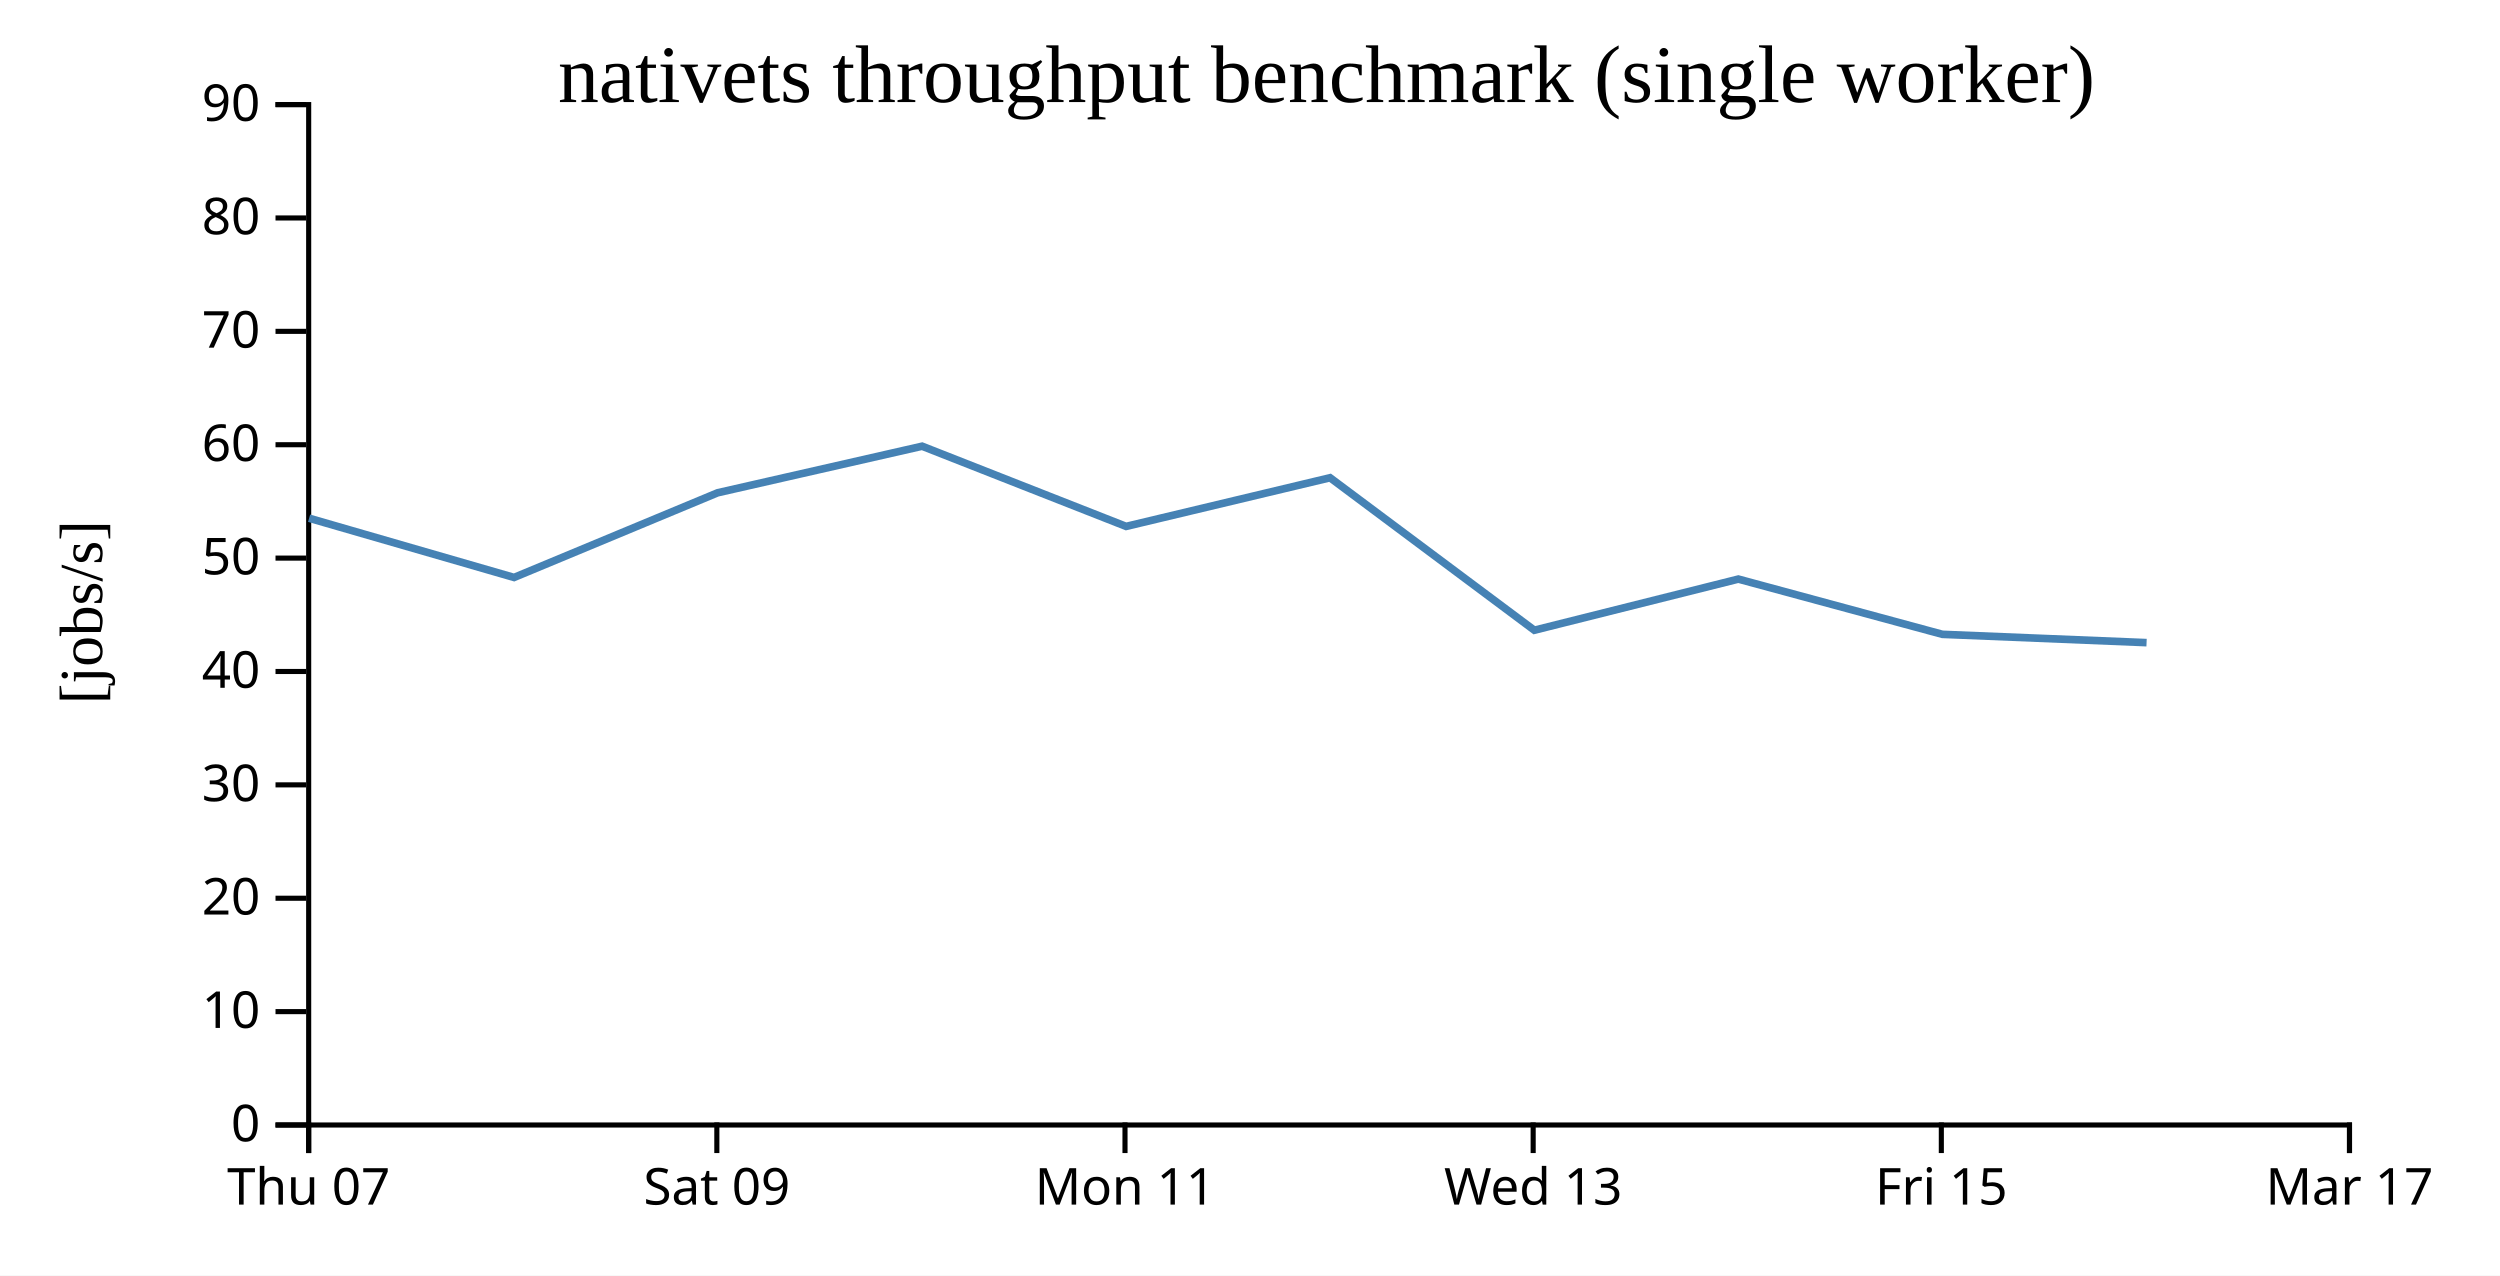
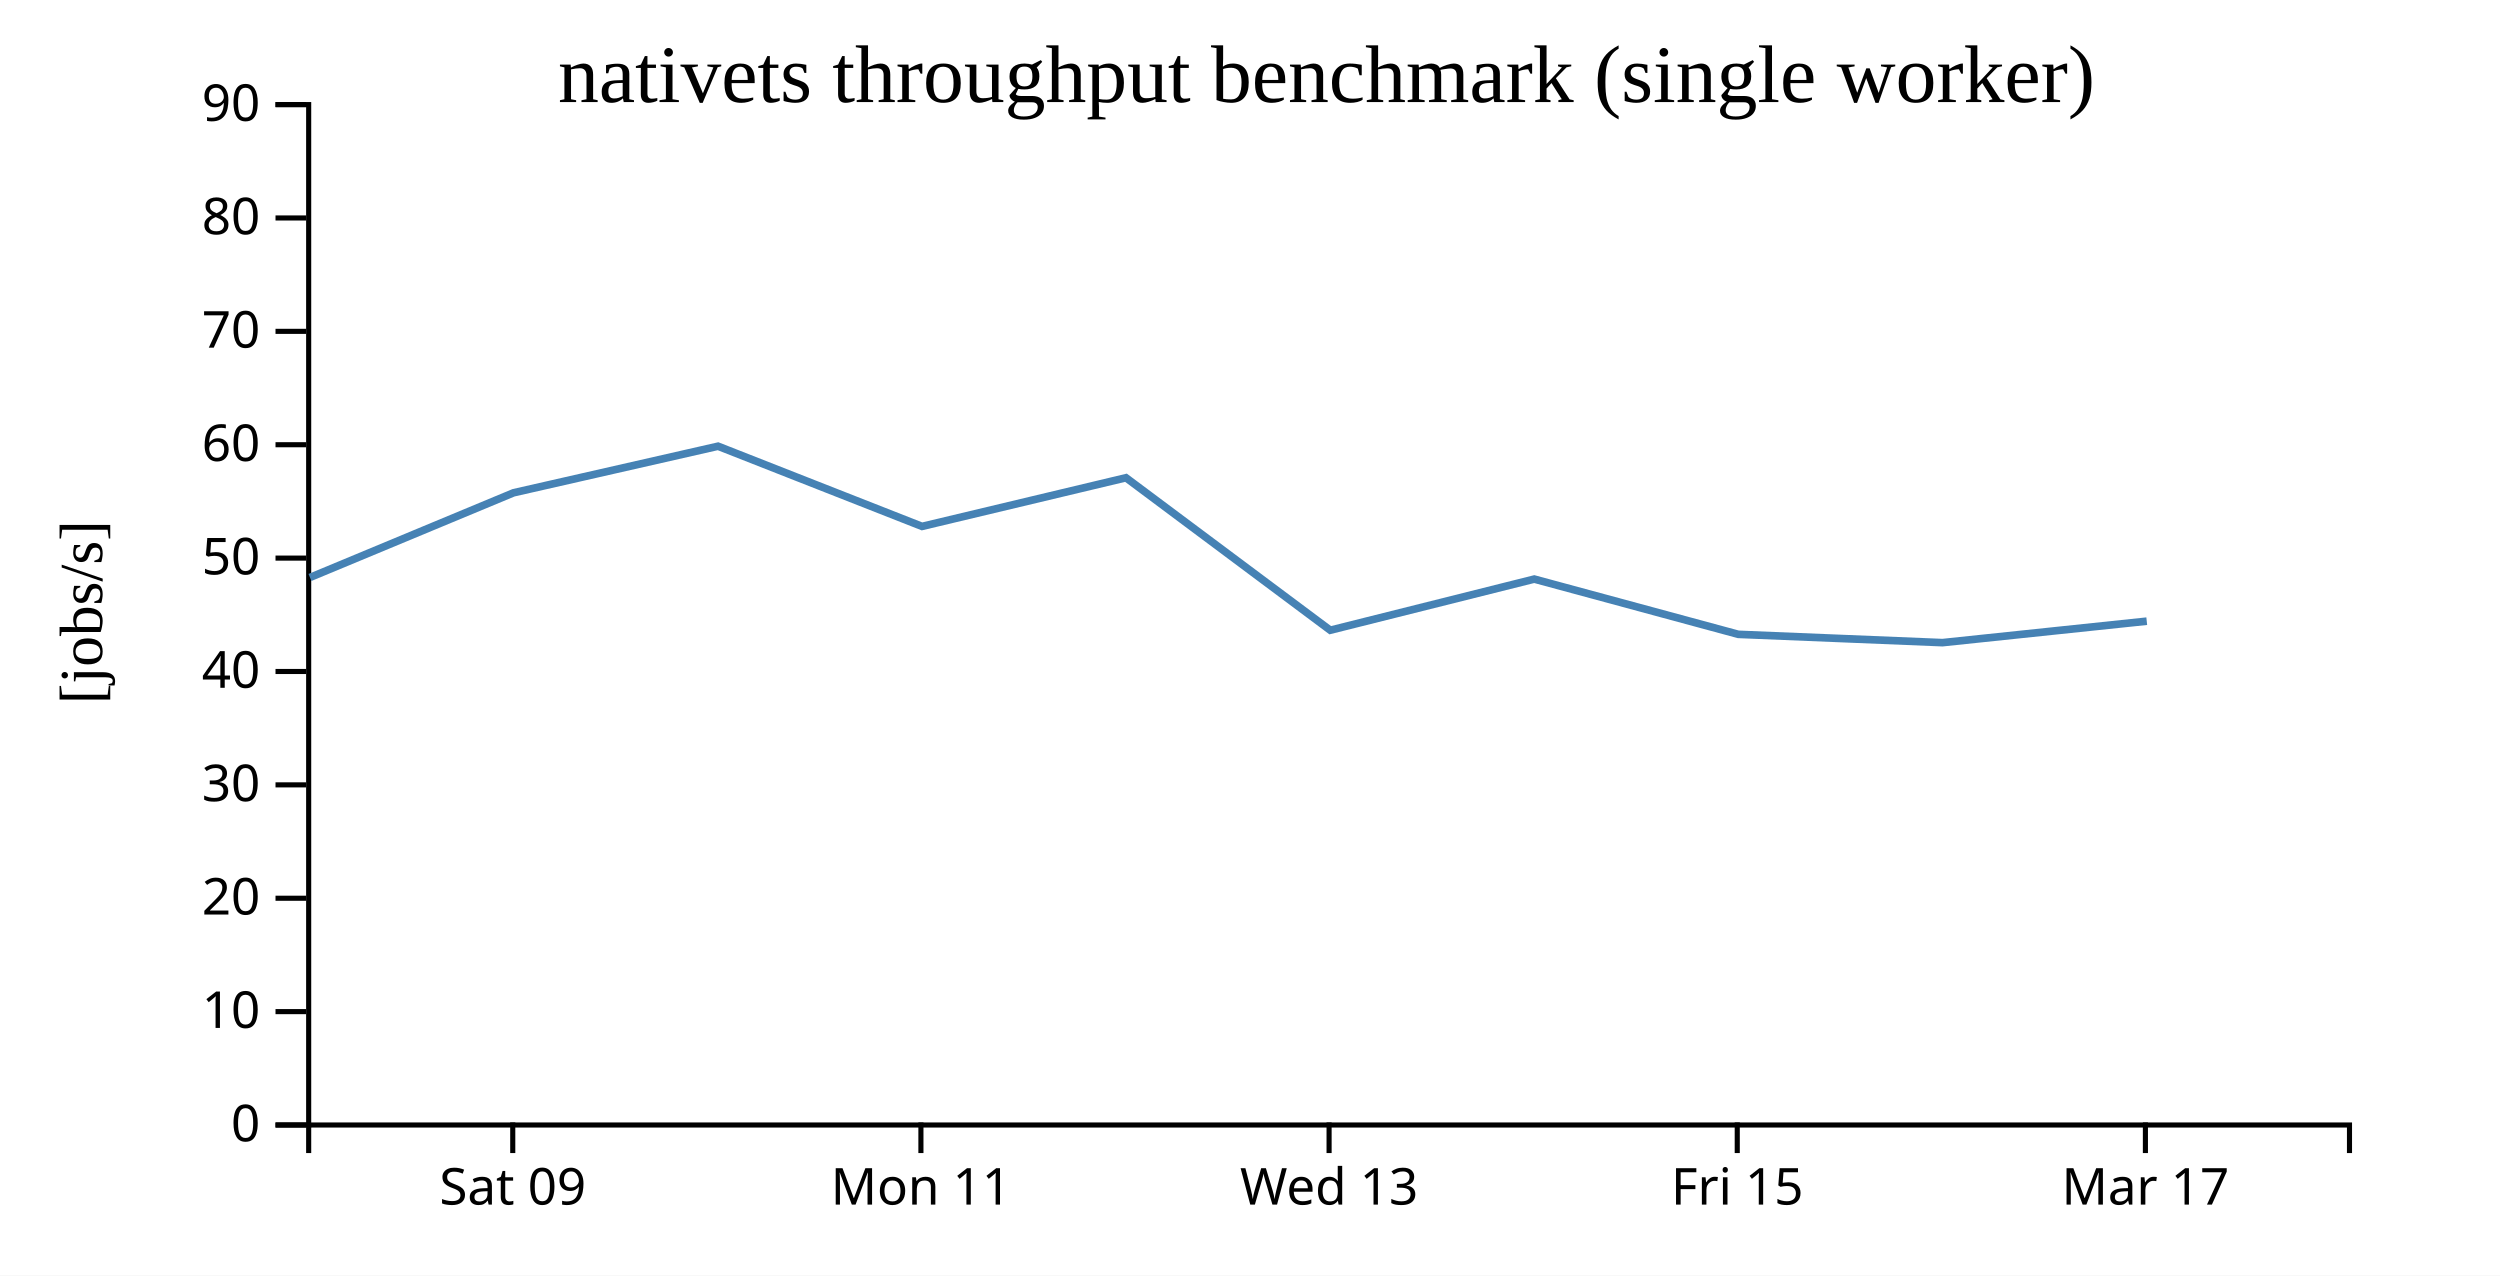
<svg xmlns="http://www.w3.org/2000/svg" width="490" height="250">
  <rect width="100%" height="100%" fill="white" />
  <g transform="translate(60,20)">
    <g transform="translate(0,200)" fill="none" font-size="10" font-family="sans-serif" text-anchor="middle">
      <path class="domain" stroke="currentColor" d="M0.5,6V0.5H400.5V6" />
-       <g class="tick" opacity="1" transform="translate(0.5,0)">
-         <line stroke="currentColor" y2="6" />
-         <text fill="currentColor" y="9" dy="0.71em">Thu 07</text>
-       </g>
-       <g class="tick" opacity="1" transform="translate(80.5,0)">
+       <g class="tick" opacity="1" transform="translate(40.5,0)">
        <line stroke="currentColor" y2="6" />
        <text fill="currentColor" y="9" dy="0.71em">Sat 09</text>
      </g>
-       <g class="tick" opacity="1" transform="translate(160.5,0)">
+       <g class="tick" opacity="1" transform="translate(120.5,0)">
        <line stroke="currentColor" y2="6" />
        <text fill="currentColor" y="9" dy="0.71em">Mon 11</text>
      </g>
-       <g class="tick" opacity="1" transform="translate(240.5,0)">
+       <g class="tick" opacity="1" transform="translate(200.5,0)">
        <line stroke="currentColor" y2="6" />
        <text fill="currentColor" y="9" dy="0.71em">Wed 13</text>
      </g>
-       <g class="tick" opacity="1" transform="translate(320.5,0)">
+       <g class="tick" opacity="1" transform="translate(280.5,0)">
        <line stroke="currentColor" y2="6" />
        <text fill="currentColor" y="9" dy="0.71em">Fri 15</text>
      </g>
-       <g class="tick" opacity="1" transform="translate(400.5,0)">
+       <g class="tick" opacity="1" transform="translate(360.5,0)">
        <line stroke="currentColor" y2="6" />
        <text fill="currentColor" y="9" dy="0.71em">Mar 17</text>
      </g>
    </g>
    <g fill="none" font-size="10" font-family="sans-serif" text-anchor="end">
      <path class="domain" stroke="currentColor" d="M-6,200.5H0.5V0.5H-6" />
      <g class="tick" opacity="1" transform="translate(0,200.5)">
        <line stroke="currentColor" x2="-6" />
        <text fill="currentColor" x="-9" dy="0.32em">0</text>
      </g>
      <g class="tick" opacity="1" transform="translate(0,178.2778)">
        <line stroke="currentColor" x2="-6" />
        <text fill="currentColor" x="-9" dy="0.32em">10</text>
      </g>
      <g class="tick" opacity="1" transform="translate(0,156.0556)">
        <line stroke="currentColor" x2="-6" />
        <text fill="currentColor" x="-9" dy="0.32em">20</text>
      </g>
      <g class="tick" opacity="1" transform="translate(0,133.8333)">
        <line stroke="currentColor" x2="-6" />
        <text fill="currentColor" x="-9" dy="0.32em">30</text>
      </g>
      <g class="tick" opacity="1" transform="translate(0,111.6111)">
        <line stroke="currentColor" x2="-6" />
        <text fill="currentColor" x="-9" dy="0.32em">40</text>
      </g>
      <g class="tick" opacity="1" transform="translate(0,89.38889)">
        <line stroke="currentColor" x2="-6" />
        <text fill="currentColor" x="-9" dy="0.32em">50</text>
      </g>
      <g class="tick" opacity="1" transform="translate(0,67.16667)">
        <line stroke="currentColor" x2="-6" />
        <text fill="currentColor" x="-9" dy="0.32em">60</text>
      </g>
      <g class="tick" opacity="1" transform="translate(0,44.94444)">
        <line stroke="currentColor" x2="-6" />
        <text fill="currentColor" x="-9" dy="0.32em">70</text>
      </g>
      <g class="tick" opacity="1" transform="translate(0,22.72222)">
        <line stroke="currentColor" x2="-6" />
        <text fill="currentColor" x="-9" dy="0.32em">80</text>
      </g>
      <g class="tick" opacity="1" transform="translate(0,0.5)">
        <line stroke="currentColor" x2="-6" />
        <text fill="currentColor" x="-9" dy="0.32em">90</text>
      </g>
    </g>
    <text text-anchor="middle" style="font-size: 12px" transform="rotate(-90)" y="-40" x="-100">[jobs/s]</text>
    <text text-anchor="middle" style="font-size: 16px" y="0" x="200">nativets throughput benchmark (single worker)</text>
-     <path fill="none" stroke="steelblue" stroke-width="1.5" d="M0.582,81.57L40.754,93.183L80.657,76.584L120.733,67.457L160.717,83.176L200.69,73.637L240.728,103.524L280.715,93.5L320.705,104.33L360.728,105.958" />
+     <path fill="none" stroke="steelblue" stroke-width="1.5" d="M0.754,93.183L40.657,76.584L80.733,67.457L120.717,83.176L160.69,73.637L200.728,103.524L240.715,93.5L280.705,104.33L320.728,105.958L360.763,101.75" />
  </g>
</svg>
